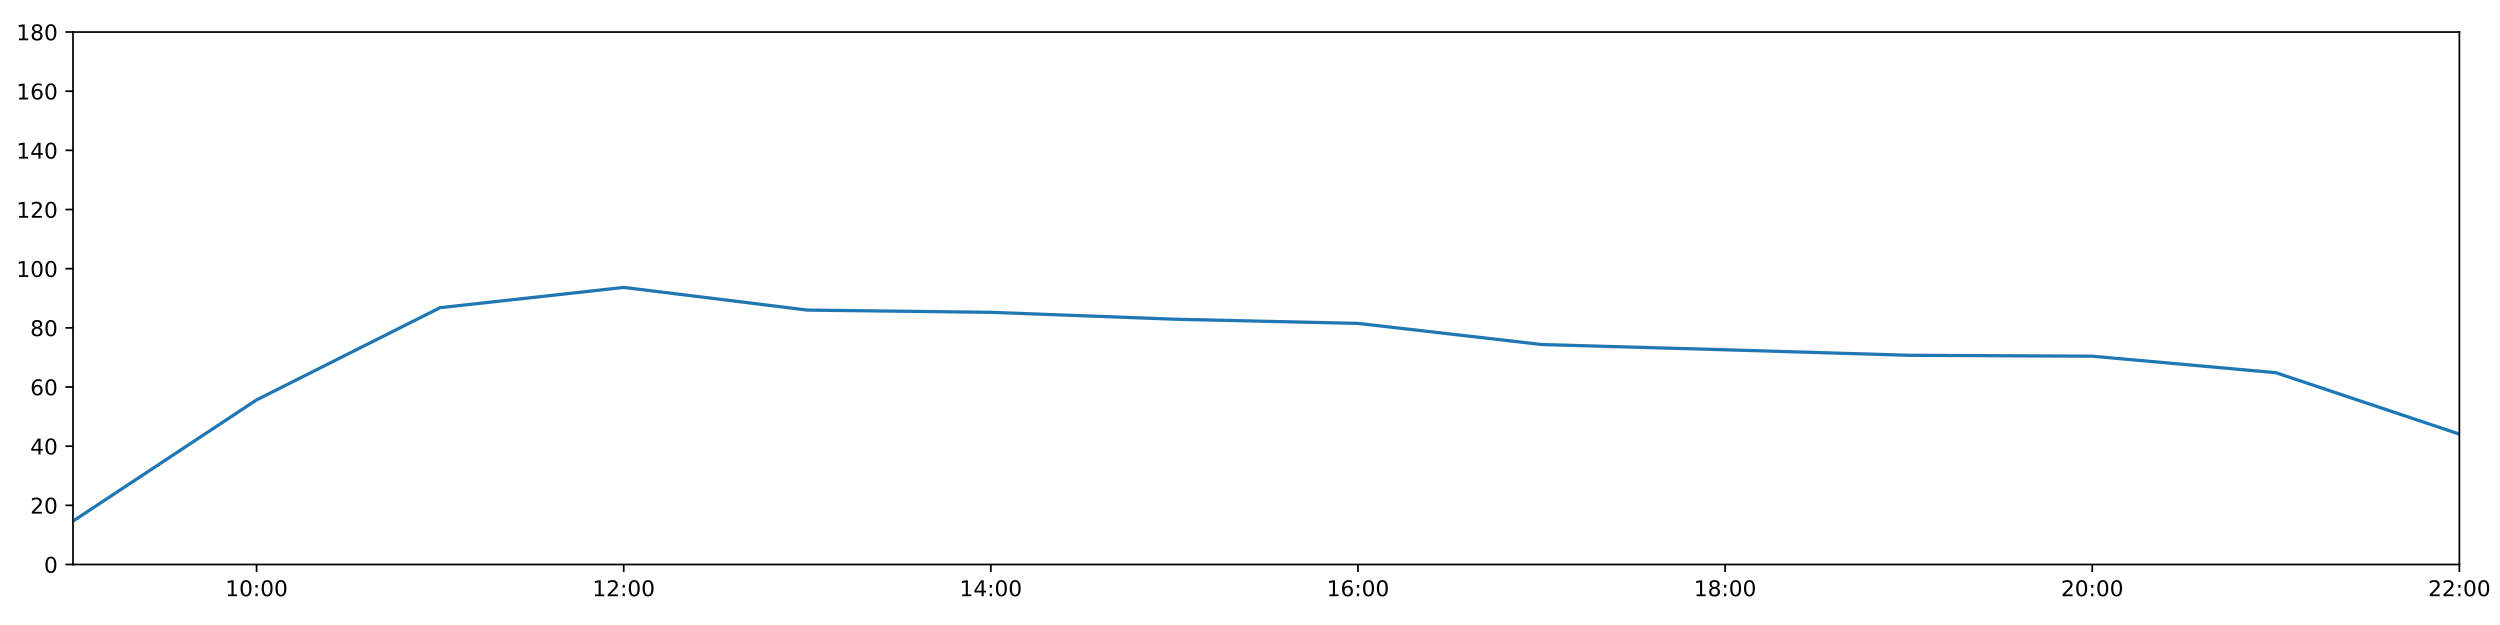
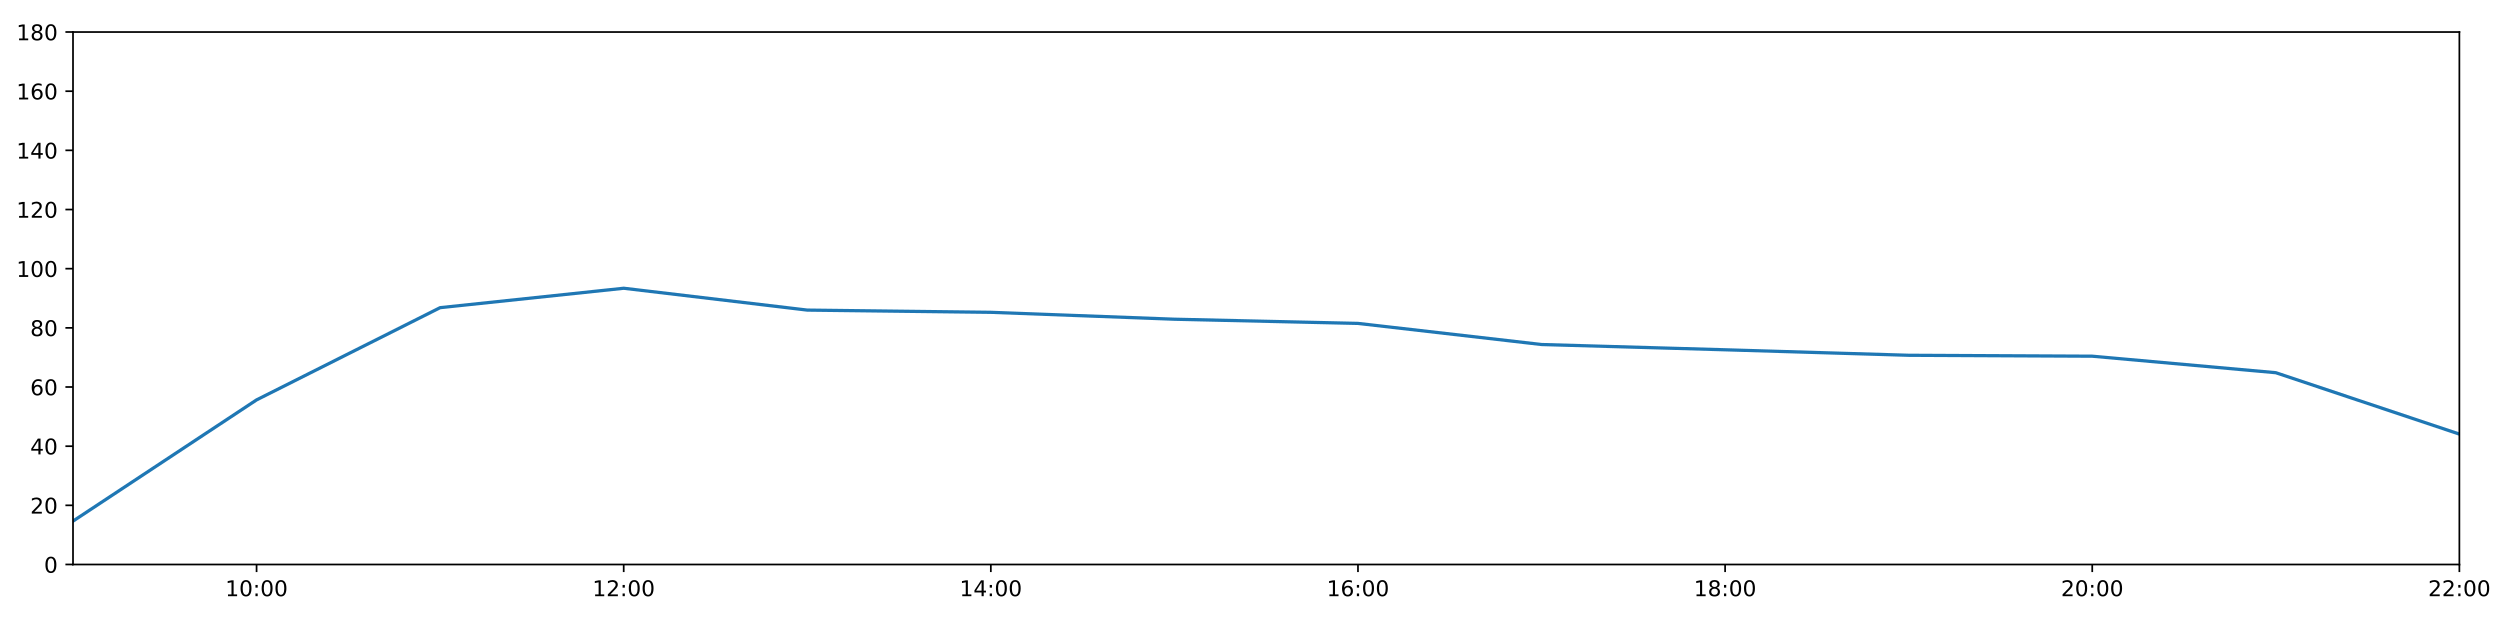
<svg xmlns="http://www.w3.org/2000/svg" xmlns:xlink="http://www.w3.org/1999/xlink" height="288pt" version="1.1" viewBox="0 0 1152 288" width="1152pt">
  <defs>
    <style type="text/css">
*{stroke-linecap:butt;stroke-linejoin:round;}
  </style>
  </defs>
  <g id="figure_1">
    <g id="patch_1">
      <path d="M 0 288  L 1152 288  L 1152 0  L 0 0  z " style="fill:#ffffff;" />
    </g>
    <g id="axes_1">
      <g id="patch_2">
        <path d="M 33.64 260.12  L 1133.28 260.12  L 1133.28 14.76  L 33.64 14.76  z " style="fill:#ffffff;" />
      </g>
      <g id="matplotlib.axis_1">
        <g id="xtick_1">
          <g id="line2d_1">
            <defs>
-               <path d="M 0 0  L 0 3.5  " id="m55379c03de" style="stroke:#000000;stroke-width:0.8;" />
-             </defs>
-             <g>
-               <use style="stroke:#000000;stroke-width:0.8;" x="118.228" xlink:href="#m55379c03de" y="260.12" />
+               <path d="M 0 0  L 0 3.5  " id="m05995d7d19" style="stroke:#000000;stroke-width:0.8;" />
+             </defs>
+             <g>
+               <use style="stroke:#000000;stroke-width:0.8;" x="118.228" xlink:href="#m05995d7d19" y="260.12" />
            </g>
          </g>
          <g id="text_1">
            <defs>
              <path d="M 12.406 8.297  L 28.516 8.297  L 28.516 63.922  L 10.984 60.406  L 10.984 69.391  L 28.422 72.906  L 38.281 72.906  L 38.281 8.297  L 54.391 8.297  L 54.391 0  L 12.406 0  z " id="DejaVuSans-49" />
              <path d="M 31.781 66.406  Q 24.172 66.406 20.328 58.906  Q 16.5 51.422 16.5 36.375  Q 16.5 21.391 20.328 13.891  Q 24.172 6.391 31.781 6.391  Q 39.453 6.391 43.281 13.891  Q 47.125 21.391 47.125 36.375  Q 47.125 51.422 43.281 58.906  Q 39.453 66.406 31.781 66.406  z M 31.781 74.219  Q 44.047 74.219 50.516 64.516  Q 56.984 54.828 56.984 36.375  Q 56.984 17.969 50.516 8.266  Q 44.047 -1.422 31.781 -1.422  Q 19.531 -1.422 13.062 8.266  Q 6.594 17.969 6.594 36.375  Q 6.594 54.828 13.062 64.516  Q 19.531 74.219 31.781 74.219  z " id="DejaVuSans-48" />
              <path d="M 11.719 12.406  L 22.016 12.406  L 22.016 0  L 11.719 0  z M 11.719 51.703  L 22.016 51.703  L 22.016 39.312  L 11.719 39.312  z " id="DejaVuSans-58" />
            </defs>
            <g transform="translate(103.8183 274.7184)scale(0.1 -0.1)">
              <use xlink:href="#DejaVuSans-49" />
              <use x="63.623" xlink:href="#DejaVuSans-48" />
              <use x="127.246" xlink:href="#DejaVuSans-58" />
              <use x="160.938" xlink:href="#DejaVuSans-48" />
              <use x="224.561" xlink:href="#DejaVuSans-48" />
            </g>
          </g>
        </g>
        <g id="xtick_2">
          <g id="line2d_2">
            <g>
-               <use style="stroke:#000000;stroke-width:0.8;" x="287.403" xlink:href="#m55379c03de" y="260.12" />
+               <use style="stroke:#000000;stroke-width:0.8;" x="287.403" xlink:href="#m05995d7d19" y="260.12" />
            </g>
          </g>
          <g id="text_2">
            <defs>
              <path d="M 19.188 8.297  L 53.609 8.297  L 53.609 0  L 7.328 0  L 7.328 8.297  Q 12.938 14.109 22.625 23.891  Q 32.328 33.688 34.812 36.531  Q 39.547 41.844 41.422 45.531  Q 43.312 49.219 43.312 52.781  Q 43.312 58.594 39.234 62.25  Q 35.156 65.922 28.609 65.922  Q 23.969 65.922 18.812 64.312  Q 13.672 62.703 7.812 59.422  L 7.812 69.391  Q 13.766 71.781 18.938 73  Q 24.125 74.219 28.422 74.219  Q 39.75 74.219 46.484 68.547  Q 53.219 62.891 53.219 53.422  Q 53.219 48.922 51.531 44.891  Q 49.859 40.875 45.406 35.406  Q 44.188 33.984 37.641 27.219  Q 31.109 20.453 19.188 8.297  z " id="DejaVuSans-50" />
            </defs>
            <g transform="translate(272.9937 274.7184)scale(0.1 -0.1)">
              <use xlink:href="#DejaVuSans-49" />
              <use x="63.623" xlink:href="#DejaVuSans-50" />
              <use x="127.246" xlink:href="#DejaVuSans-58" />
              <use x="160.938" xlink:href="#DejaVuSans-48" />
              <use x="224.561" xlink:href="#DejaVuSans-48" />
            </g>
          </g>
        </g>
        <g id="xtick_3">
          <g id="line2d_3">
            <g>
-               <use style="stroke:#000000;stroke-width:0.8;" x="456.578" xlink:href="#m55379c03de" y="260.12" />
+               <use style="stroke:#000000;stroke-width:0.8;" x="456.578" xlink:href="#m05995d7d19" y="260.12" />
            </g>
          </g>
          <g id="text_3">
            <defs>
              <path d="M 37.797 64.312  L 12.891 25.391  L 37.797 25.391  z M 35.203 72.906  L 47.609 72.906  L 47.609 25.391  L 58.016 25.391  L 58.016 17.188  L 47.609 17.188  L 47.609 0  L 37.797 0  L 37.797 17.188  L 4.891 17.188  L 4.891 26.703  z " id="DejaVuSans-52" />
            </defs>
            <g transform="translate(442.1691 274.7184)scale(0.1 -0.1)">
              <use xlink:href="#DejaVuSans-49" />
              <use x="63.623" xlink:href="#DejaVuSans-52" />
              <use x="127.246" xlink:href="#DejaVuSans-58" />
              <use x="160.938" xlink:href="#DejaVuSans-48" />
              <use x="224.561" xlink:href="#DejaVuSans-48" />
            </g>
          </g>
        </g>
        <g id="xtick_4">
          <g id="line2d_4">
            <g>
-               <use style="stroke:#000000;stroke-width:0.8;" x="625.754" xlink:href="#m55379c03de" y="260.12" />
+               <use style="stroke:#000000;stroke-width:0.8;" x="625.754" xlink:href="#m05995d7d19" y="260.12" />
            </g>
          </g>
          <g id="text_4">
            <defs>
              <path d="M 33.016 40.375  Q 26.375 40.375 22.484 35.828  Q 18.609 31.297 18.609 23.391  Q 18.609 15.531 22.484 10.953  Q 26.375 6.391 33.016 6.391  Q 39.656 6.391 43.531 10.953  Q 47.406 15.531 47.406 23.391  Q 47.406 31.297 43.531 35.828  Q 39.656 40.375 33.016 40.375  z M 52.594 71.297  L 52.594 62.312  Q 48.875 64.062 45.094 64.984  Q 41.312 65.922 37.594 65.922  Q 27.828 65.922 22.672 59.328  Q 17.531 52.734 16.797 39.406  Q 19.672 43.656 24.016 45.922  Q 28.375 48.188 33.594 48.188  Q 44.578 48.188 50.953 41.516  Q 57.328 34.859 57.328 23.391  Q 57.328 12.156 50.688 5.359  Q 44.047 -1.422 33.016 -1.422  Q 20.359 -1.422 13.672 8.266  Q 6.984 17.969 6.984 36.375  Q 6.984 53.656 15.188 63.938  Q 23.391 74.219 37.203 74.219  Q 40.922 74.219 44.703 73.484  Q 48.484 72.75 52.594 71.297  z " id="DejaVuSans-54" />
            </defs>
            <g transform="translate(611.3445 274.7184)scale(0.1 -0.1)">
              <use xlink:href="#DejaVuSans-49" />
              <use x="63.623" xlink:href="#DejaVuSans-54" />
              <use x="127.246" xlink:href="#DejaVuSans-58" />
              <use x="160.938" xlink:href="#DejaVuSans-48" />
              <use x="224.561" xlink:href="#DejaVuSans-48" />
            </g>
          </g>
        </g>
        <g id="xtick_5">
          <g id="line2d_5">
            <g>
-               <use style="stroke:#000000;stroke-width:0.8;" x="794.929" xlink:href="#m55379c03de" y="260.12" />
+               <use style="stroke:#000000;stroke-width:0.8;" x="794.929" xlink:href="#m05995d7d19" y="260.12" />
            </g>
          </g>
          <g id="text_5">
            <defs>
              <path d="M 31.781 34.625  Q 24.75 34.625 20.719 30.859  Q 16.703 27.094 16.703 20.516  Q 16.703 13.922 20.719 10.156  Q 24.75 6.391 31.781 6.391  Q 38.812 6.391 42.859 10.172  Q 46.922 13.969 46.922 20.516  Q 46.922 27.094 42.891 30.859  Q 38.875 34.625 31.781 34.625  z M 21.922 38.812  Q 15.578 40.375 12.031 44.719  Q 8.5 49.078 8.5 55.328  Q 8.5 64.062 14.719 69.141  Q 20.953 74.219 31.781 74.219  Q 42.672 74.219 48.875 69.141  Q 55.078 64.062 55.078 55.328  Q 55.078 49.078 51.531 44.719  Q 48 40.375 41.703 38.812  Q 48.828 37.156 52.797 32.312  Q 56.781 27.484 56.781 20.516  Q 56.781 9.906 50.312 4.234  Q 43.844 -1.422 31.781 -1.422  Q 19.734 -1.422 13.25 4.234  Q 6.781 9.906 6.781 20.516  Q 6.781 27.484 10.781 32.312  Q 14.797 37.156 21.922 38.812  z M 18.312 54.391  Q 18.312 48.734 21.844 45.562  Q 25.391 42.391 31.781 42.391  Q 38.141 42.391 41.719 45.562  Q 45.312 48.734 45.312 54.391  Q 45.312 60.062 41.719 63.234  Q 38.141 66.406 31.781 66.406  Q 25.391 66.406 21.844 63.234  Q 18.312 60.062 18.312 54.391  z " id="DejaVuSans-56" />
            </defs>
            <g transform="translate(780.5199 274.7184)scale(0.1 -0.1)">
              <use xlink:href="#DejaVuSans-49" />
              <use x="63.623" xlink:href="#DejaVuSans-56" />
              <use x="127.246" xlink:href="#DejaVuSans-58" />
              <use x="160.938" xlink:href="#DejaVuSans-48" />
              <use x="224.561" xlink:href="#DejaVuSans-48" />
            </g>
          </g>
        </g>
        <g id="xtick_6">
          <g id="line2d_6">
            <g>
-               <use style="stroke:#000000;stroke-width:0.8;" x="964.105" xlink:href="#m55379c03de" y="260.12" />
+               <use style="stroke:#000000;stroke-width:0.8;" x="964.105" xlink:href="#m05995d7d19" y="260.12" />
            </g>
          </g>
          <g id="text_6">
            <g transform="translate(949.6952 274.7184)scale(0.1 -0.1)">
              <use xlink:href="#DejaVuSans-50" />
              <use x="63.623" xlink:href="#DejaVuSans-48" />
              <use x="127.246" xlink:href="#DejaVuSans-58" />
              <use x="160.938" xlink:href="#DejaVuSans-48" />
              <use x="224.561" xlink:href="#DejaVuSans-48" />
            </g>
          </g>
        </g>
        <g id="xtick_7">
          <g id="line2d_7">
            <g>
-               <use style="stroke:#000000;stroke-width:0.8;" x="1133.28" xlink:href="#m55379c03de" y="260.12" />
+               <use style="stroke:#000000;stroke-width:0.8;" x="1133.28" xlink:href="#m05995d7d19" y="260.12" />
            </g>
          </g>
          <g id="text_7">
            <g transform="translate(1118.871 274.7184)scale(0.1 -0.1)">
              <use xlink:href="#DejaVuSans-50" />
              <use x="63.623" xlink:href="#DejaVuSans-50" />
              <use x="127.246" xlink:href="#DejaVuSans-58" />
              <use x="160.938" xlink:href="#DejaVuSans-48" />
              <use x="224.561" xlink:href="#DejaVuSans-48" />
            </g>
          </g>
        </g>
      </g>
      <g id="matplotlib.axis_2">
        <g id="ytick_1">
          <g id="line2d_8">
            <defs>
-               <path d="M 0 0  L -3.5 0  " id="m4235e82fed" style="stroke:#000000;stroke-width:0.8;" />
-             </defs>
-             <g>
-               <use style="stroke:#000000;stroke-width:0.8;" x="33.64" xlink:href="#m4235e82fed" y="260.12" />
+               <path d="M 0 0  L -3.5 0  " id="mbc590f78ea" style="stroke:#000000;stroke-width:0.8;" />
+             </defs>
+             <g>
+               <use style="stroke:#000000;stroke-width:0.8;" x="33.64" xlink:href="#mbc590f78ea" y="260.12" />
            </g>
          </g>
          <g id="text_8">
            <g transform="translate(20.2775 263.9192)scale(0.1 -0.1)">
              <use xlink:href="#DejaVuSans-48" />
            </g>
          </g>
        </g>
        <g id="ytick_2">
          <g id="line2d_9">
            <g>
-               <use style="stroke:#000000;stroke-width:0.8;" x="33.64" xlink:href="#m4235e82fed" y="232.858" />
+               <use style="stroke:#000000;stroke-width:0.8;" x="33.64" xlink:href="#mbc590f78ea" y="232.858" />
            </g>
          </g>
          <g id="text_9">
            <g transform="translate(13.915 236.657)scale(0.1 -0.1)">
              <use xlink:href="#DejaVuSans-50" />
              <use x="63.623" xlink:href="#DejaVuSans-48" />
            </g>
          </g>
        </g>
        <g id="ytick_3">
          <g id="line2d_10">
            <g>
-               <use style="stroke:#000000;stroke-width:0.8;" x="33.64" xlink:href="#m4235e82fed" y="205.596" />
+               <use style="stroke:#000000;stroke-width:0.8;" x="33.64" xlink:href="#mbc590f78ea" y="205.596" />
            </g>
          </g>
          <g id="text_10">
            <g transform="translate(13.915 209.3948)scale(0.1 -0.1)">
              <use xlink:href="#DejaVuSans-52" />
              <use x="63.623" xlink:href="#DejaVuSans-48" />
            </g>
          </g>
        </g>
        <g id="ytick_4">
          <g id="line2d_11">
            <g>
-               <use style="stroke:#000000;stroke-width:0.8;" x="33.64" xlink:href="#m4235e82fed" y="178.333" />
+               <use style="stroke:#000000;stroke-width:0.8;" x="33.64" xlink:href="#mbc590f78ea" y="178.333" />
            </g>
          </g>
          <g id="text_11">
            <g transform="translate(13.915 182.1326)scale(0.1 -0.1)">
              <use xlink:href="#DejaVuSans-54" />
              <use x="63.623" xlink:href="#DejaVuSans-48" />
            </g>
          </g>
        </g>
        <g id="ytick_5">
          <g id="line2d_12">
            <g>
-               <use style="stroke:#000000;stroke-width:0.8;" x="33.64" xlink:href="#m4235e82fed" y="151.071" />
+               <use style="stroke:#000000;stroke-width:0.8;" x="33.64" xlink:href="#mbc590f78ea" y="151.071" />
            </g>
          </g>
          <g id="text_12">
            <g transform="translate(13.915 154.8703)scale(0.1 -0.1)">
              <use xlink:href="#DejaVuSans-56" />
              <use x="63.623" xlink:href="#DejaVuSans-48" />
            </g>
          </g>
        </g>
        <g id="ytick_6">
          <g id="line2d_13">
            <g>
-               <use style="stroke:#000000;stroke-width:0.8;" x="33.64" xlink:href="#m4235e82fed" y="123.809" />
+               <use style="stroke:#000000;stroke-width:0.8;" x="33.64" xlink:href="#mbc590f78ea" y="123.809" />
            </g>
          </g>
          <g id="text_13">
            <g transform="translate(7.5525 127.6081)scale(0.1 -0.1)">
              <use xlink:href="#DejaVuSans-49" />
              <use x="63.623" xlink:href="#DejaVuSans-48" />
              <use x="127.246" xlink:href="#DejaVuSans-48" />
            </g>
          </g>
        </g>
        <g id="ytick_7">
          <g id="line2d_14">
            <g>
-               <use style="stroke:#000000;stroke-width:0.8;" x="33.64" xlink:href="#m4235e82fed" y="96.547" />
+               <use style="stroke:#000000;stroke-width:0.8;" x="33.64" xlink:href="#mbc590f78ea" y="96.547" />
            </g>
          </g>
          <g id="text_14">
            <g transform="translate(7.5525 100.3459)scale(0.1 -0.1)">
              <use xlink:href="#DejaVuSans-49" />
              <use x="63.623" xlink:href="#DejaVuSans-50" />
              <use x="127.246" xlink:href="#DejaVuSans-48" />
            </g>
          </g>
        </g>
        <g id="ytick_8">
          <g id="line2d_15">
            <g>
-               <use style="stroke:#000000;stroke-width:0.8;" x="33.64" xlink:href="#m4235e82fed" y="69.284" />
+               <use style="stroke:#000000;stroke-width:0.8;" x="33.64" xlink:href="#mbc590f78ea" y="69.284" />
            </g>
          </g>
          <g id="text_15">
            <g transform="translate(7.5525 73.08366)scale(0.1 -0.1)">
              <use xlink:href="#DejaVuSans-49" />
              <use x="63.623" xlink:href="#DejaVuSans-52" />
              <use x="127.246" xlink:href="#DejaVuSans-48" />
            </g>
          </g>
        </g>
        <g id="ytick_9">
          <g id="line2d_16">
            <g>
-               <use style="stroke:#000000;stroke-width:0.8;" x="33.64" xlink:href="#m4235e82fed" y="42.022" />
+               <use style="stroke:#000000;stroke-width:0.8;" x="33.64" xlink:href="#mbc590f78ea" y="42.022" />
            </g>
          </g>
          <g id="text_16">
            <g transform="translate(7.5525 45.82144)scale(0.1 -0.1)">
              <use xlink:href="#DejaVuSans-49" />
              <use x="63.623" xlink:href="#DejaVuSans-54" />
              <use x="127.246" xlink:href="#DejaVuSans-48" />
            </g>
          </g>
        </g>
        <g id="ytick_10">
          <g id="line2d_17">
            <g>
-               <use style="stroke:#000000;stroke-width:0.8;" x="33.64" xlink:href="#m4235e82fed" y="14.76" />
+               <use style="stroke:#000000;stroke-width:0.8;" x="33.64" xlink:href="#mbc590f78ea" y="14.76" />
            </g>
          </g>
          <g id="text_17">
            <g transform="translate(7.5525 18.55922)scale(0.1 -0.1)">
              <use xlink:href="#DejaVuSans-49" />
              <use x="63.623" xlink:href="#DejaVuSans-56" />
              <use x="127.246" xlink:href="#DejaVuSans-48" />
            </g>
          </g>
        </g>
      </g>
      <g id="line2d_18">
-         <path clip-path="url(#p41080d872b)" d="M 33.64 240.128  L 118.228 184.267  L 202.815 141.77  L 287.403 132.442  L 371.991 142.892  L 456.578 143.915  L 541.166 147.095  L 625.754 149.026  L 710.342 158.754  L 794.929 161.181  L 879.517 163.711  L 964.105 164.134  L 1048.692 171.745  L 1133.28 200.03  " style="fill:none;stroke:#1f77b4;stroke-linecap:square;stroke-width:1.5;" />
+         <path clip-path="url(#pef88930f5a)" d="M 33.64 240.128  L 118.228 184.267  L 202.815 141.77  L 287.403 132.826  L 371.991 142.892  L 456.578 143.915  L 541.166 147.095  L 625.754 149.026  L 710.342 158.754  L 794.929 161.181  L 879.517 163.711  L 964.105 164.134  L 1048.692 171.745  L 1133.28 200.03  " style="fill:none;stroke:#1f77b4;stroke-linecap:square;stroke-width:1.5;" />
      </g>
      <g id="patch_3">
        <path d="M 33.64 260.12  L 33.64 14.76  " style="fill:none;stroke:#000000;stroke-linecap:square;stroke-linejoin:miter;stroke-width:0.8;" />
      </g>
      <g id="patch_4">
        <path d="M 1133.28 260.12  L 1133.28 14.76  " style="fill:none;stroke:#000000;stroke-linecap:square;stroke-linejoin:miter;stroke-width:0.8;" />
      </g>
      <g id="patch_5">
        <path d="M 33.64 260.12  L 1133.28 260.12  " style="fill:none;stroke:#000000;stroke-linecap:square;stroke-linejoin:miter;stroke-width:0.8;" />
      </g>
      <g id="patch_6">
        <path d="M 33.64 14.76  L 1133.28 14.76  " style="fill:none;stroke:#000000;stroke-linecap:square;stroke-linejoin:miter;stroke-width:0.8;" />
      </g>
    </g>
  </g>
  <defs>
-     <clipPath id="p41080d872b">
+     <clipPath id="pef88930f5a">
      <rect height="245.36" width="1099.64" x="33.64" y="14.76" />
    </clipPath>
  </defs>
</svg>
